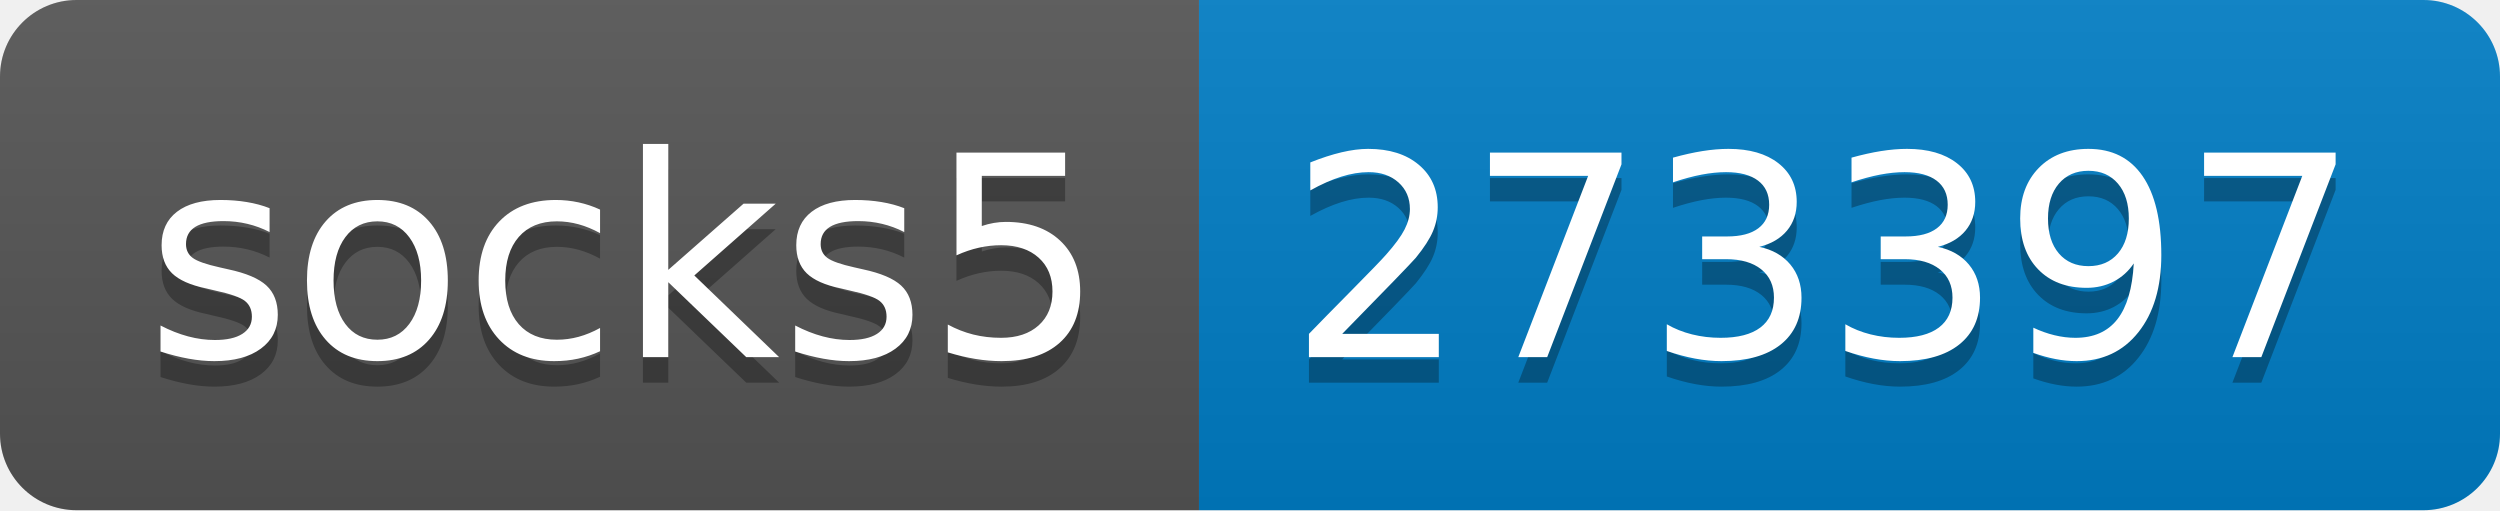
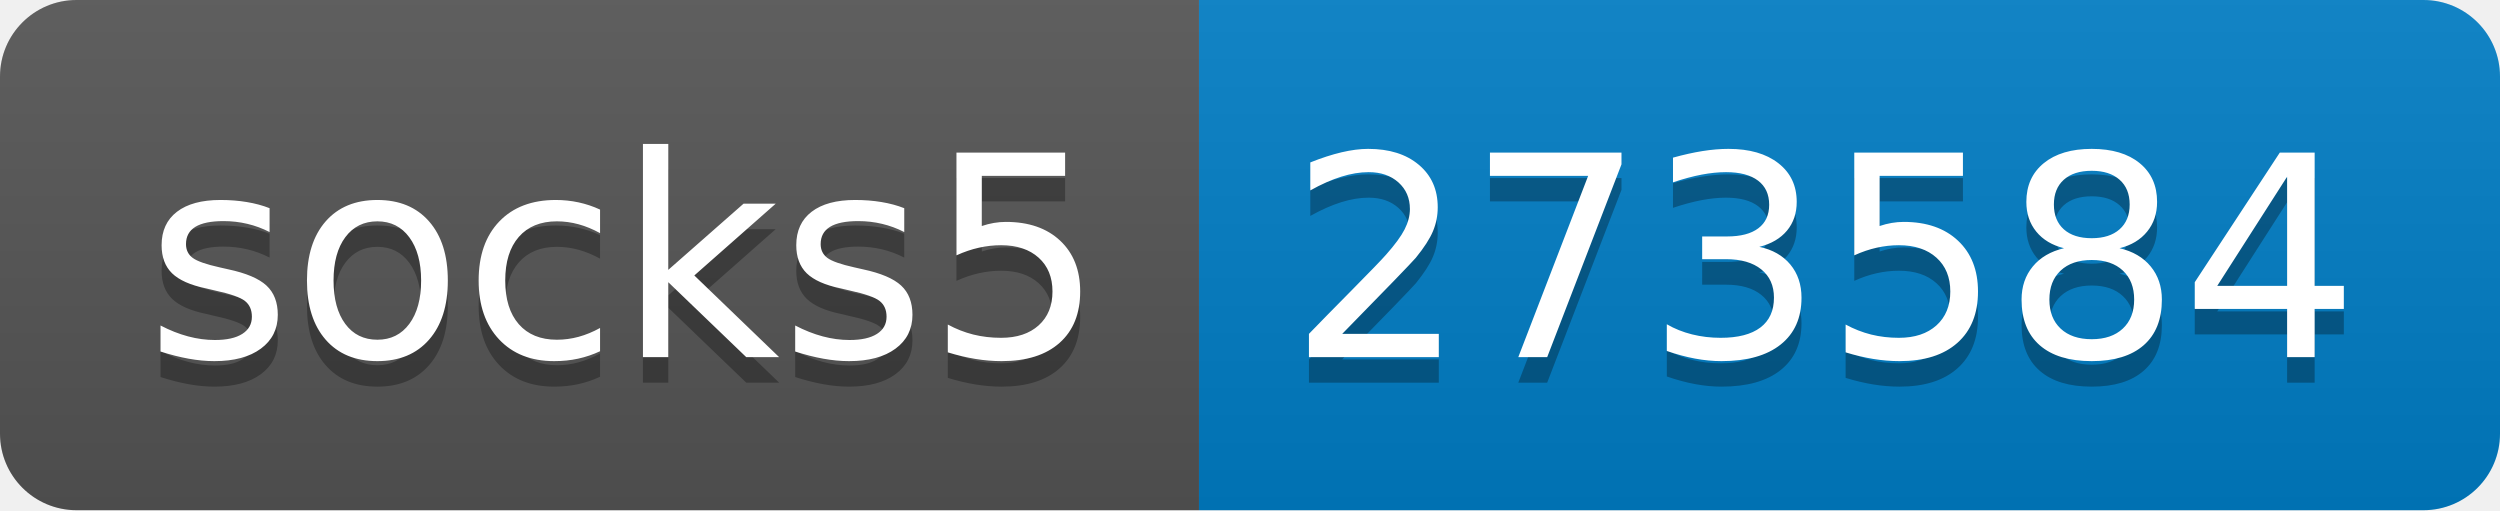
- <svg xmlns="http://www.w3.org/2000/svg" width="98" height="20" role="img" aria-label="socks5: 273397">
+ <svg xmlns="http://www.w3.org/2000/svg" width="98" height="20" role="img" aria-label="socks5: 273584">
  <linearGradient id="s" x2="0" y2="100%">
    <stop offset="0" stop-color="#bbb" stop-opacity=".1" />
    <stop offset="1" stop-opacity=".1" />
  </linearGradient>
  <clipPath id="r">
    <rect width="98" height="20" rx="3" fill="#fff" />
  </clipPath>
  <g clip-path="url(#r)">
    <rect width="47" height="20" fill="#555" />
    <rect x="47" width="51" height="20" fill="#007ec6" />
    <rect width="98" height="20" fill="url(#s)" />
  </g>
  <g fill="#fff" text-anchor="middle" font-family="Verdana,Geneva,DejaVu Sans,sans-serif" text-rendering="geometricPrecision" font-size="110">
    <text aria-hidden="true" x="245" y="150" fill="#010101" fill-opacity=".3" transform="scale(.1)" textLength="370">socks5</text>
    <text x="245" y="140" transform="scale(.1)" fill="#fff" textLength="370">socks5</text>
-     <text aria-hidden="true" x="715" y="150" fill="#010101" fill-opacity=".3" transform="scale(.1)" textLength="410">273397</text>
-     <text x="715" y="140" transform="scale(.1)" fill="#fff" textLength="410">273397</text>
+     <text aria-hidden="true" x="715" y="150" fill="#010101" fill-opacity=".3" transform="scale(.1)" textLength="410">273584</text>
+     <text x="715" y="140" transform="scale(.1)" fill="#fff" textLength="410">273584</text>
  </g>
</svg>
